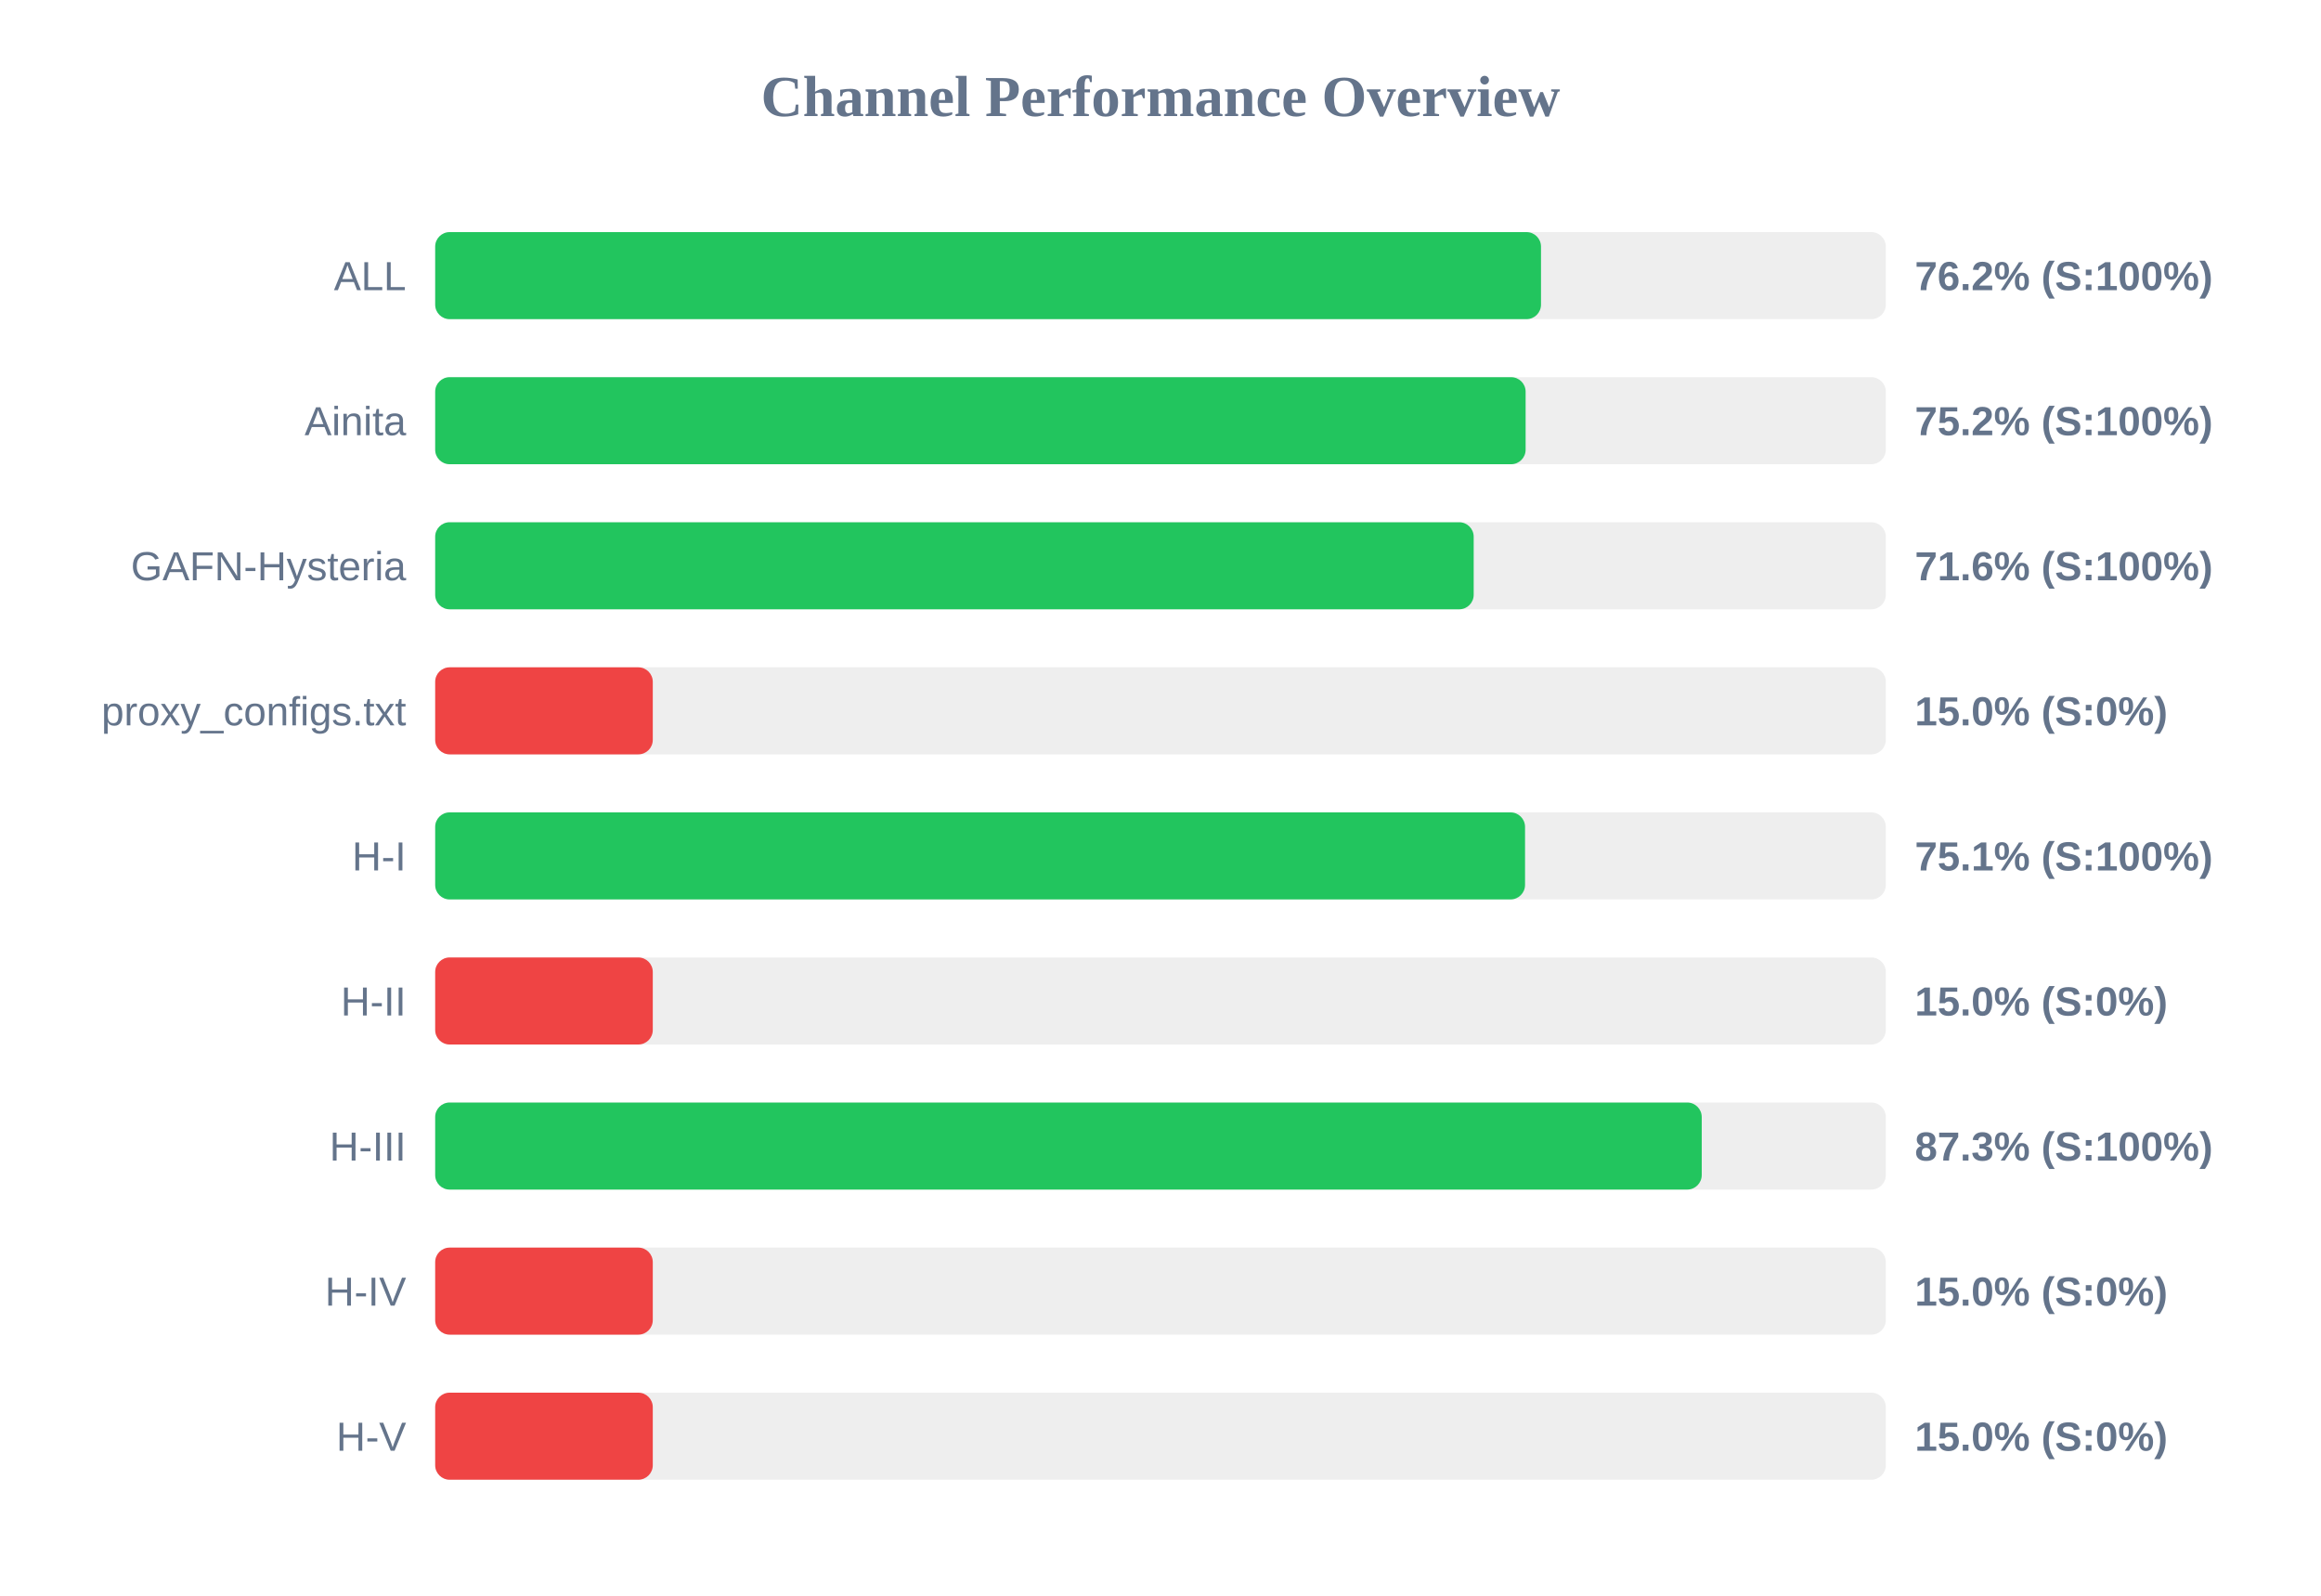
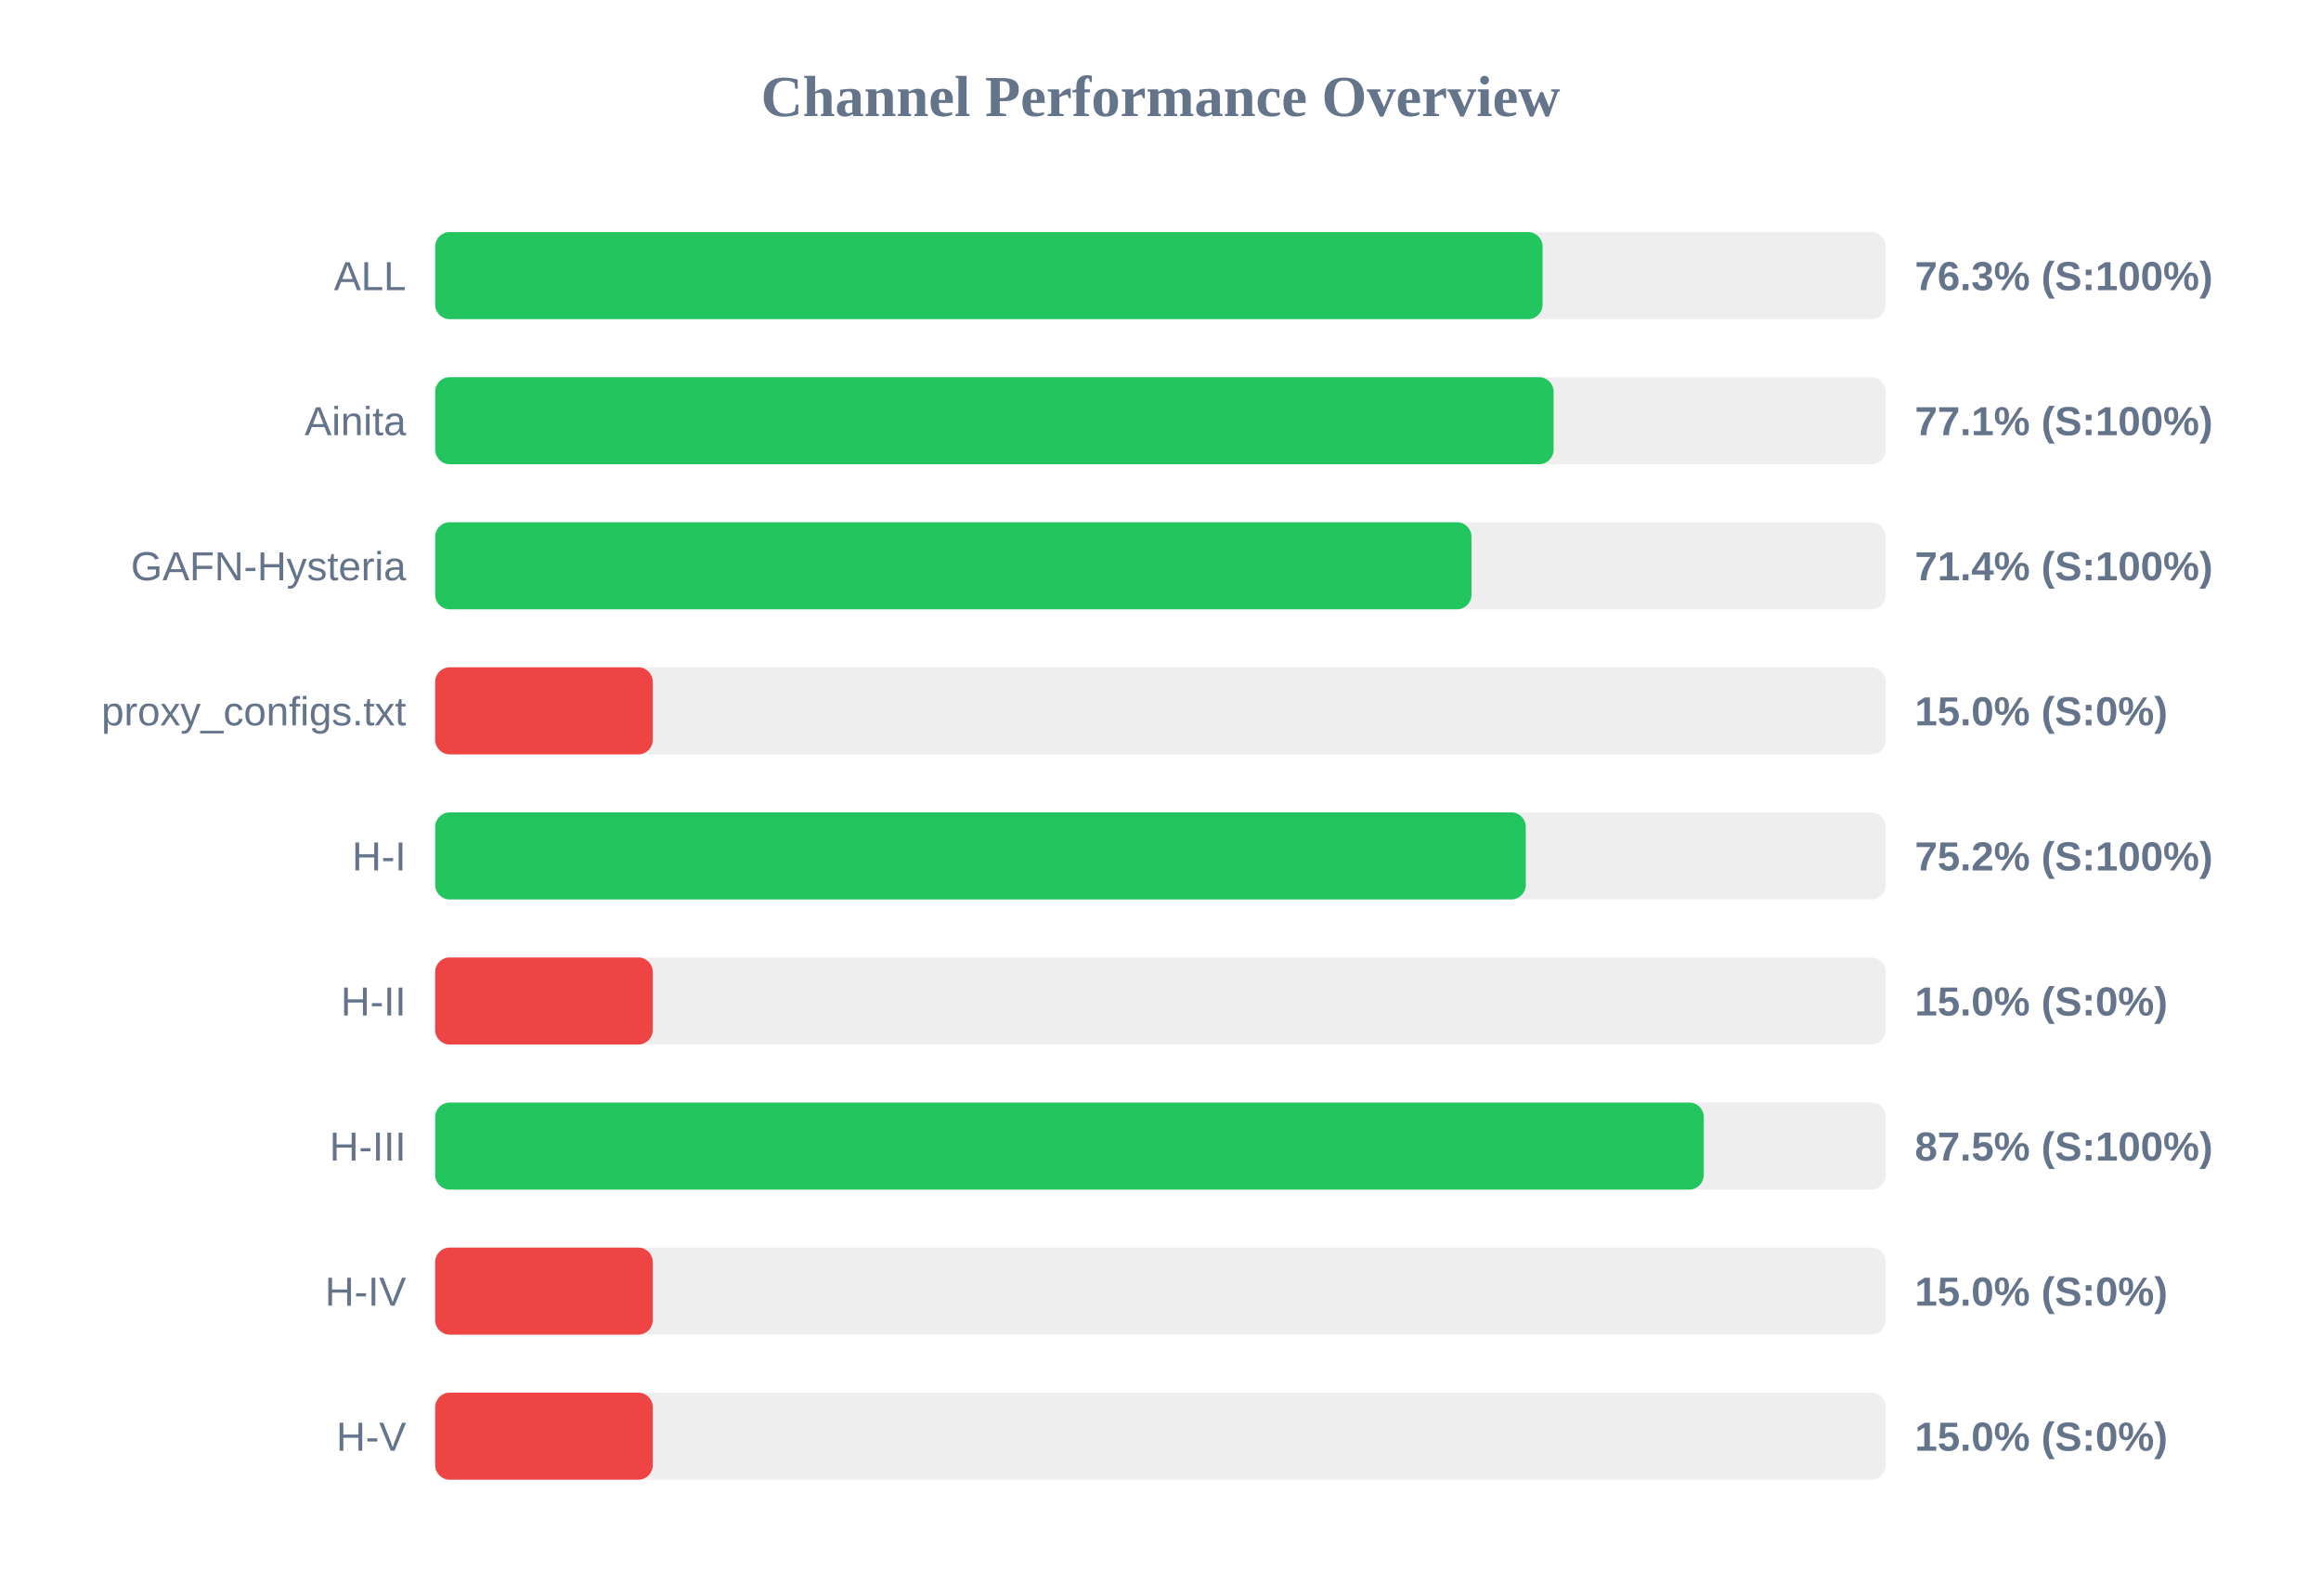
<svg xmlns="http://www.w3.org/2000/svg" width="800" height="550" version="1.1">
  <style>
        .row { font: 14px Arial; fill: #64748b; }
        .score { font: bold 14px Arial; fill: #64748b; }
    </style>
  <text x="400" y="40" text-anchor="middle" font-size="20px" font-weight="bold" fill="#64748b">Channel Performance Overview</text>
  <rect x="150" y="80" width="500" height="30" fill="#eee" rx="5" />
-   <rect x="150" y="80" width="381.15" height="30" fill="#22c55e" rx="5" />
+   <rect x="150" y="80" width="381.7" height="30" fill="#22c55e" rx="5" />
  <text x="140" y="100" text-anchor="end" class="row">ALL</text>
-   <text x="660" y="100" text-anchor="start" class="score">76.2% (S:100%)</text>
+   <text x="660" y="100" text-anchor="start" class="score">76.3% (S:100%)</text>
  <rect x="150" y="130" width="500" height="30" fill="#eee" rx="5" />
-   <rect x="150" y="130" width="375.85" height="30" fill="#22c55e" rx="5" />
+   <rect x="150" y="130" width="385.5" height="30" fill="#22c55e" rx="5" />
  <text x="140" y="150" text-anchor="end" class="row">Ainita</text>
-   <text x="660" y="150" text-anchor="start" class="score">75.2% (S:100%)</text>
+   <text x="660" y="150" text-anchor="start" class="score">77.1% (S:100%)</text>
  <rect x="150" y="180" width="500" height="30" fill="#eee" rx="5" />
-   <rect x="150" y="180" width="357.95" height="30" fill="#22c55e" rx="5" />
+   <rect x="150" y="180" width="357.2" height="30" fill="#22c55e" rx="5" />
  <text x="140" y="200" text-anchor="end" class="row">GAFN-Hysteria</text>
-   <text x="660" y="200" text-anchor="start" class="score">71.6% (S:100%)</text>
+   <text x="660" y="200" text-anchor="start" class="score">71.4% (S:100%)</text>
  <rect x="150" y="230" width="500" height="30" fill="#eee" rx="5" />
  <rect x="150" y="230" width="75.0" height="30" fill="#ef4444" rx="5" />
  <text x="140" y="250" text-anchor="end" class="row">proxy_configs.txt</text>
  <text x="660" y="250" text-anchor="start" class="score">15.0% (S:0%)</text>
  <rect x="150" y="280" width="500" height="30" fill="#eee" rx="5" />
-   <rect x="150" y="280" width="375.65" height="30" fill="#22c55e" rx="5" />
+   <rect x="150" y="280" width="375.9" height="30" fill="#22c55e" rx="5" />
  <text x="140" y="300" text-anchor="end" class="row">H-I</text>
-   <text x="660" y="300" text-anchor="start" class="score">75.1% (S:100%)</text>
+   <text x="660" y="300" text-anchor="start" class="score">75.2% (S:100%)</text>
  <rect x="150" y="330" width="500" height="30" fill="#eee" rx="5" />
  <rect x="150" y="330" width="75.0" height="30" fill="#ef4444" rx="5" />
  <text x="140" y="350" text-anchor="end" class="row">H-II</text>
  <text x="660" y="350" text-anchor="start" class="score">15.0% (S:0%)</text>
  <rect x="150" y="380" width="500" height="30" fill="#eee" rx="5" />
-   <rect x="150" y="380" width="436.55" height="30" fill="#22c55e" rx="5" />
+   <rect x="150" y="380" width="437.25" height="30" fill="#22c55e" rx="5" />
  <text x="140" y="400" text-anchor="end" class="row">H-III</text>
-   <text x="660" y="400" text-anchor="start" class="score">87.3% (S:100%)</text>
+   <text x="660" y="400" text-anchor="start" class="score">87.5% (S:100%)</text>
  <rect x="150" y="430" width="500" height="30" fill="#eee" rx="5" />
  <rect x="150" y="430" width="75.0" height="30" fill="#ef4444" rx="5" />
  <text x="140" y="450" text-anchor="end" class="row">H-IV</text>
  <text x="660" y="450" text-anchor="start" class="score">15.0% (S:0%)</text>
  <rect x="150" y="480" width="500" height="30" fill="#eee" rx="5" />
  <rect x="150" y="480" width="75.0" height="30" fill="#ef4444" rx="5" />
  <text x="140" y="500" text-anchor="end" class="row">H-V</text>
  <text x="660" y="500" text-anchor="start" class="score">15.0% (S:0%)</text>
</svg>
